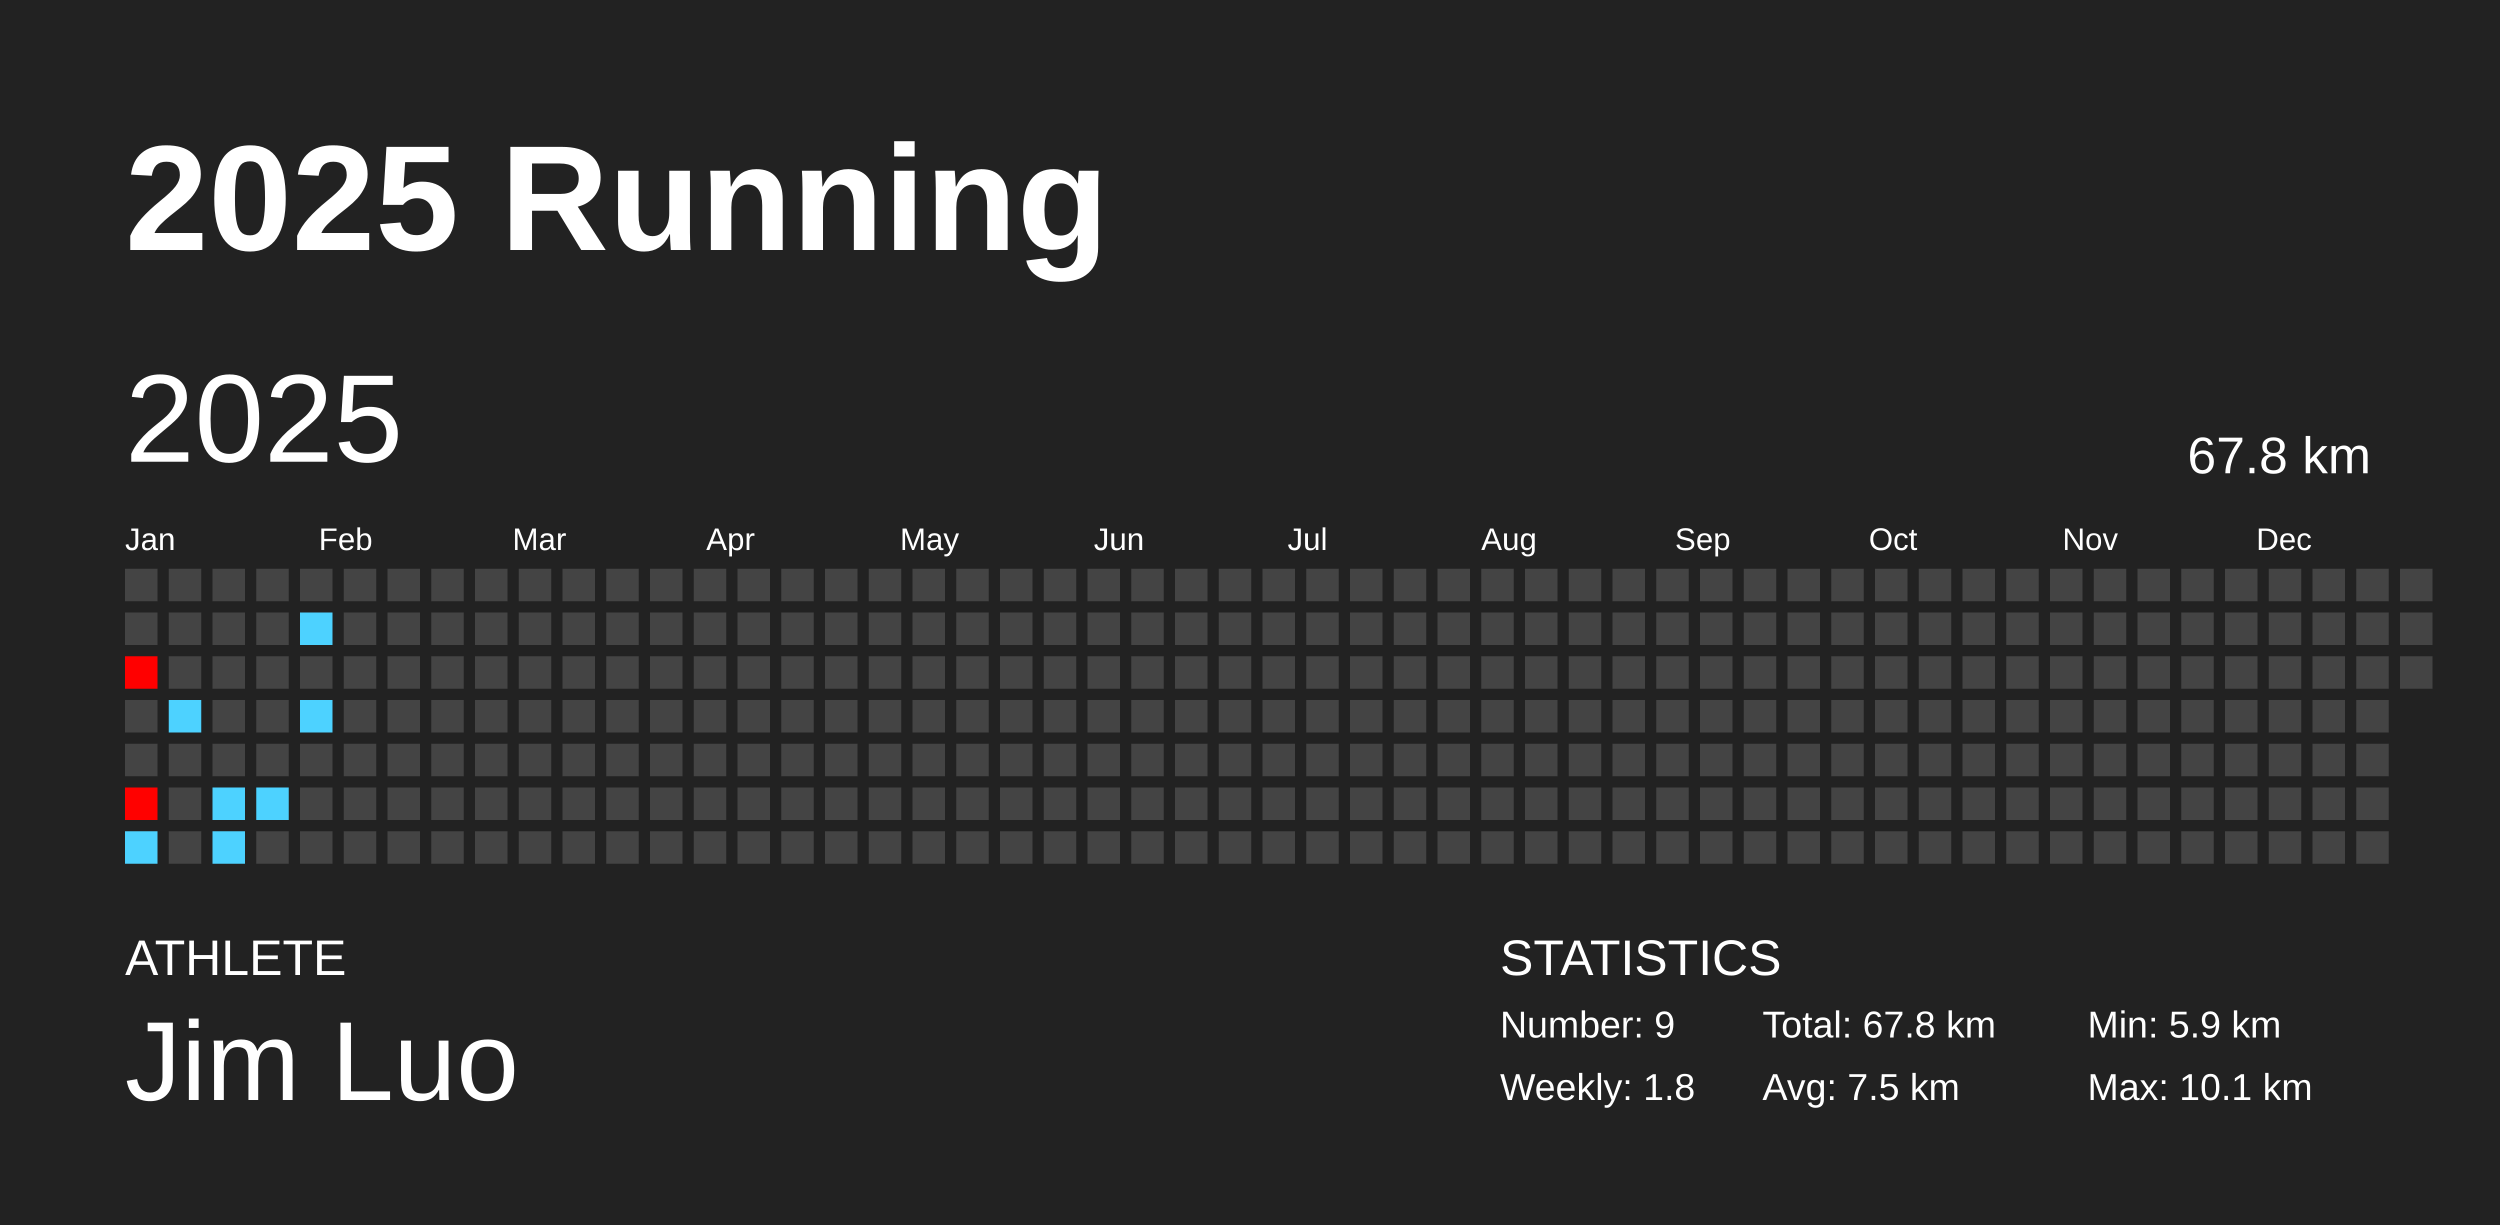
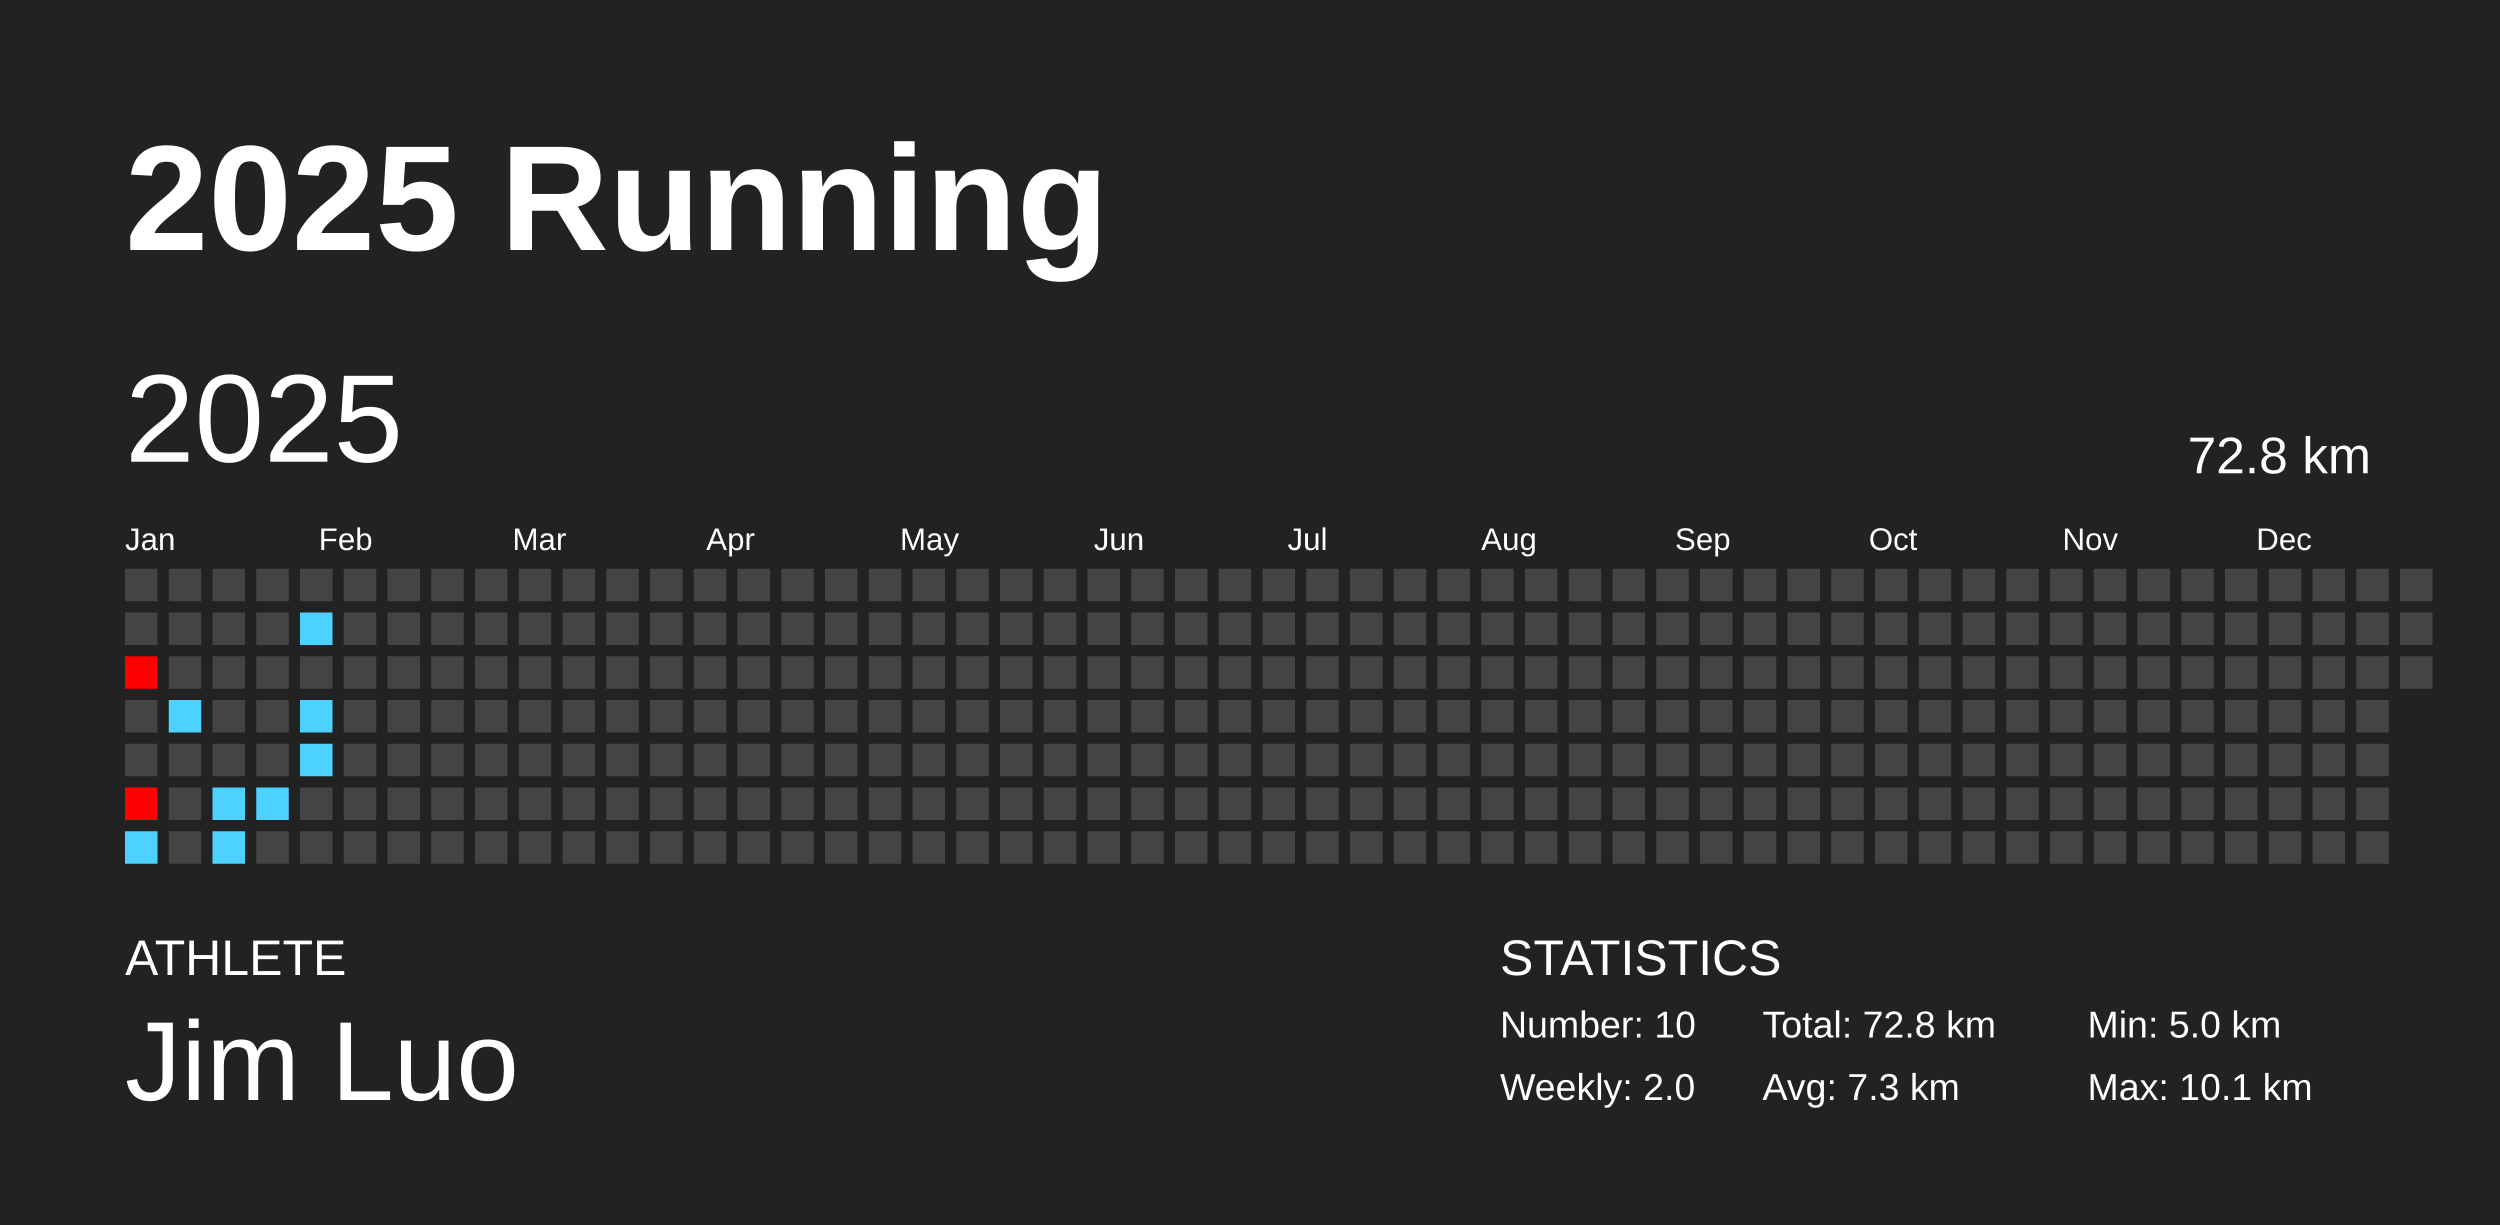
<svg xmlns="http://www.w3.org/2000/svg" baseProfile="full" height="98mm" version="1.1" viewBox="0,0,200,98" width="200mm">
  <defs />
  <rect fill="#222222" height="98" width="200" x="0" y="0" />
  <text fill="#FFFFFF" style="font-size:12px; font-family:Arial; font-weight:bold;" x="10" y="20">2025 Running</text>
  <text fill="#FFFFFF" style="font-size:4px; font-family:Arial" x="10" y="78">ATHLETE</text>
  <text fill="#FFFFFF" style="font-size:9px; font-family:Arial" x="10" y="88">Jim Luo</text>
  <text fill="#FFFFFF" style="font-size:4px; font-family:Arial" x="120" y="78">STATISTICS</text>
-   <text fill="#FFFFFF" style="font-size:3px; font-family:Arial" x="120" y="83">Number: 9</text>
-   <text fill="#FFFFFF" style="font-size:3px; font-family:Arial" x="120" y="88">Weekly: 1.8</text>
-   <text fill="#FFFFFF" style="font-size:3px; font-family:Arial" x="141" y="83">Total: 67.8 km</text>
-   <text fill="#FFFFFF" style="font-size:3px; font-family:Arial" x="141" y="88">Avg: 7.5 km</text>
-   <text fill="#FFFFFF" style="font-size:3px; font-family:Arial" x="167" y="83">Min: 5.9 km</text>
+   <text fill="#FFFFFF" style="font-size:3px; font-family:Arial" x="120" y="83">Number: 10</text>
+   <text fill="#FFFFFF" style="font-size:3px; font-family:Arial" x="120" y="88">Weekly: 2.0</text>
+   <text fill="#FFFFFF" style="font-size:3px; font-family:Arial" x="141" y="83">Total: 72.8 km</text>
+   <text fill="#FFFFFF" style="font-size:3px; font-family:Arial" x="141" y="88">Avg: 7.3 km</text>
+   <text fill="#FFFFFF" style="font-size:3px; font-family:Arial" x="167" y="83">Min: 5.0 km</text>
  <text fill="#FFFFFF" style="font-size:3px; font-family:Arial" x="167" y="88">Max: 10.1 km</text>
  <text dominant-baseline="hanging" fill="#FFFFFF" style="font-size:10.0px; font-family:Arial;" x="10" y="30">2025</text>
-   <text dominant-baseline="hanging" fill="#FFFFFF" style="font-size:4.125px; font-family:Arial;" x="175" y="35">67.8 km</text>
+   <text dominant-baseline="hanging" fill="#FFFFFF" style="font-size:4.125px; font-family:Arial;" x="175" y="35">72.8 km</text>
  <text fill="#FFFFFF" style="font-size:2.5px; font-family:Arial" x="10.0" y="44">Jan</text>
  <text fill="#FFFFFF" style="font-size:2.5px; font-family:Arial" x="25.5" y="44">Feb</text>
  <text fill="#FFFFFF" style="font-size:2.5px; font-family:Arial" x="41.0" y="44">Mar</text>
  <text fill="#FFFFFF" style="font-size:2.5px; font-family:Arial" x="56.5" y="44">Apr</text>
  <text fill="#FFFFFF" style="font-size:2.5px; font-family:Arial" x="72.0" y="44">May</text>
  <text fill="#FFFFFF" style="font-size:2.5px; font-family:Arial" x="87.5" y="44">Jun</text>
  <text fill="#FFFFFF" style="font-size:2.5px; font-family:Arial" x="103.0" y="44">Jul</text>
  <text fill="#FFFFFF" style="font-size:2.5px; font-family:Arial" x="118.5" y="44">Aug</text>
  <text fill="#FFFFFF" style="font-size:2.5px; font-family:Arial" x="134.0" y="44">Sep</text>
  <text fill="#FFFFFF" style="font-size:2.5px; font-family:Arial" x="149.5" y="44">Oct</text>
  <text fill="#FFFFFF" style="font-size:2.5px; font-family:Arial" x="165.0" y="44">Nov</text>
  <text fill="#FFFFFF" style="font-size:2.5px; font-family:Arial" x="180.5" y="44">Dec</text>
  <rect fill="#444444" height="2.6" width="2.6" x="10.0" y="45.5" />
  <rect fill="#444444" height="2.6" width="2.6" x="10.0" y="49.0" />
  <rect fill="#ff0000" height="2.6" width="2.6" x="10.0" y="52.5" />
  <rect fill="#444444" height="2.6" width="2.6" x="10.0" y="56.0" />
  <rect fill="#444444" height="2.6" width="2.6" x="10.0" y="59.5" />
  <rect fill="#ff0100" height="2.6" width="2.6" x="10.0" y="63.0" />
  <rect fill="#4dd2ff" height="2.6" width="2.6" x="10.0" y="66.5" />
  <rect fill="#444444" height="2.6" width="2.6" x="13.5" y="45.5" />
  <rect fill="#444444" height="2.6" width="2.6" x="13.5" y="49.0" />
  <rect fill="#444444" height="2.6" width="2.6" x="13.5" y="52.5" />
  <rect fill="#4dd2ff" height="2.6" width="2.6" x="13.5" y="56.0" />
  <rect fill="#444444" height="2.6" width="2.6" x="13.5" y="59.5" />
  <rect fill="#444444" height="2.6" width="2.6" x="13.5" y="63.0" />
  <rect fill="#444444" height="2.6" width="2.6" x="13.5" y="66.5" />
  <rect fill="#444444" height="2.6" width="2.6" x="17.0" y="45.5" />
  <rect fill="#444444" height="2.6" width="2.6" x="17.0" y="49.0" />
  <rect fill="#444444" height="2.6" width="2.6" x="17.0" y="52.5" />
  <rect fill="#444444" height="2.6" width="2.6" x="17.0" y="56.0" />
  <rect fill="#444444" height="2.6" width="2.6" x="17.0" y="59.5" />
  <rect fill="#4dd2ff" height="2.6" width="2.6" x="17.0" y="63.0" />
  <rect fill="#4dd2ff" height="2.6" width="2.6" x="17.0" y="66.5" />
  <rect fill="#444444" height="2.6" width="2.6" x="20.5" y="45.5" />
  <rect fill="#444444" height="2.6" width="2.6" x="20.5" y="49.0" />
  <rect fill="#444444" height="2.6" width="2.6" x="20.5" y="52.5" />
  <rect fill="#444444" height="2.6" width="2.6" x="20.5" y="56.0" />
  <rect fill="#444444" height="2.6" width="2.6" x="20.5" y="59.5" />
  <rect fill="#4dd2ff" height="2.6" width="2.6" x="20.5" y="63.0" />
  <rect fill="#444444" height="2.6" width="2.6" x="20.5" y="66.5" />
  <rect fill="#444444" height="2.6" width="2.6" x="24.0" y="45.5" />
  <rect fill="#4dd2ff" height="2.6" width="2.6" x="24.0" y="49.0" />
  <rect fill="#444444" height="2.6" width="2.6" x="24.0" y="52.5" />
  <rect fill="#4dd2ff" height="2.6" width="2.6" x="24.0" y="56.0" />
-   <rect fill="#444444" height="2.6" width="2.6" x="24.0" y="59.5" />
+   <rect fill="#4dd2ff" height="2.6" width="2.6" x="24.0" y="59.5" />
  <rect fill="#444444" height="2.6" width="2.6" x="24.0" y="63.0" />
  <rect fill="#444444" height="2.6" width="2.6" x="24.0" y="66.5" />
  <rect fill="#444444" height="2.6" width="2.6" x="27.5" y="45.5" />
  <rect fill="#444444" height="2.6" width="2.6" x="27.5" y="49.0" />
  <rect fill="#444444" height="2.6" width="2.6" x="27.5" y="52.5" />
  <rect fill="#444444" height="2.6" width="2.6" x="27.5" y="56.0" />
  <rect fill="#444444" height="2.6" width="2.6" x="27.5" y="59.5" />
  <rect fill="#444444" height="2.6" width="2.6" x="27.5" y="63.0" />
  <rect fill="#444444" height="2.6" width="2.6" x="27.5" y="66.5" />
  <rect fill="#444444" height="2.6" width="2.6" x="31.0" y="45.5" />
  <rect fill="#444444" height="2.6" width="2.6" x="31.0" y="49.0" />
  <rect fill="#444444" height="2.6" width="2.6" x="31.0" y="52.5" />
  <rect fill="#444444" height="2.6" width="2.6" x="31.0" y="56.0" />
  <rect fill="#444444" height="2.6" width="2.6" x="31.0" y="59.5" />
  <rect fill="#444444" height="2.6" width="2.6" x="31.0" y="63.0" />
  <rect fill="#444444" height="2.6" width="2.6" x="31.0" y="66.5" />
  <rect fill="#444444" height="2.6" width="2.6" x="34.5" y="45.5" />
  <rect fill="#444444" height="2.6" width="2.6" x="34.5" y="49.0" />
  <rect fill="#444444" height="2.6" width="2.6" x="34.5" y="52.5" />
  <rect fill="#444444" height="2.6" width="2.6" x="34.5" y="56.0" />
  <rect fill="#444444" height="2.6" width="2.6" x="34.5" y="59.5" />
  <rect fill="#444444" height="2.6" width="2.6" x="34.5" y="63.0" />
  <rect fill="#444444" height="2.6" width="2.6" x="34.5" y="66.5" />
  <rect fill="#444444" height="2.6" width="2.6" x="38.0" y="45.5" />
  <rect fill="#444444" height="2.6" width="2.6" x="38.0" y="49.0" />
  <rect fill="#444444" height="2.6" width="2.6" x="38.0" y="52.5" />
  <rect fill="#444444" height="2.6" width="2.6" x="38.0" y="56.0" />
  <rect fill="#444444" height="2.6" width="2.6" x="38.0" y="59.5" />
  <rect fill="#444444" height="2.6" width="2.6" x="38.0" y="63.0" />
  <rect fill="#444444" height="2.6" width="2.6" x="38.0" y="66.5" />
  <rect fill="#444444" height="2.6" width="2.6" x="41.5" y="45.5" />
  <rect fill="#444444" height="2.6" width="2.6" x="41.5" y="49.0" />
  <rect fill="#444444" height="2.6" width="2.6" x="41.5" y="52.5" />
  <rect fill="#444444" height="2.6" width="2.6" x="41.5" y="56.0" />
  <rect fill="#444444" height="2.6" width="2.6" x="41.5" y="59.5" />
  <rect fill="#444444" height="2.6" width="2.6" x="41.5" y="63.0" />
  <rect fill="#444444" height="2.6" width="2.6" x="41.5" y="66.5" />
  <rect fill="#444444" height="2.6" width="2.6" x="45.0" y="45.5" />
  <rect fill="#444444" height="2.6" width="2.6" x="45.0" y="49.0" />
  <rect fill="#444444" height="2.6" width="2.6" x="45.0" y="52.5" />
  <rect fill="#444444" height="2.6" width="2.6" x="45.0" y="56.0" />
  <rect fill="#444444" height="2.6" width="2.6" x="45.0" y="59.5" />
  <rect fill="#444444" height="2.6" width="2.6" x="45.0" y="63.0" />
  <rect fill="#444444" height="2.6" width="2.6" x="45.0" y="66.5" />
  <rect fill="#444444" height="2.6" width="2.6" x="48.5" y="45.5" />
  <rect fill="#444444" height="2.6" width="2.6" x="48.5" y="49.0" />
  <rect fill="#444444" height="2.6" width="2.6" x="48.5" y="52.5" />
  <rect fill="#444444" height="2.6" width="2.6" x="48.5" y="56.0" />
  <rect fill="#444444" height="2.6" width="2.6" x="48.5" y="59.5" />
  <rect fill="#444444" height="2.6" width="2.6" x="48.5" y="63.0" />
  <rect fill="#444444" height="2.6" width="2.6" x="48.5" y="66.5" />
  <rect fill="#444444" height="2.6" width="2.6" x="52.0" y="45.5" />
  <rect fill="#444444" height="2.6" width="2.6" x="52.0" y="49.0" />
  <rect fill="#444444" height="2.6" width="2.6" x="52.0" y="52.5" />
  <rect fill="#444444" height="2.6" width="2.6" x="52.0" y="56.0" />
  <rect fill="#444444" height="2.6" width="2.6" x="52.0" y="59.5" />
  <rect fill="#444444" height="2.6" width="2.6" x="52.0" y="63.0" />
  <rect fill="#444444" height="2.6" width="2.6" x="52.0" y="66.5" />
  <rect fill="#444444" height="2.6" width="2.6" x="55.5" y="45.5" />
  <rect fill="#444444" height="2.6" width="2.6" x="55.5" y="49.0" />
  <rect fill="#444444" height="2.6" width="2.6" x="55.5" y="52.5" />
  <rect fill="#444444" height="2.6" width="2.6" x="55.5" y="56.0" />
  <rect fill="#444444" height="2.6" width="2.6" x="55.5" y="59.5" />
  <rect fill="#444444" height="2.6" width="2.6" x="55.5" y="63.0" />
  <rect fill="#444444" height="2.6" width="2.6" x="55.5" y="66.5" />
  <rect fill="#444444" height="2.6" width="2.6" x="59.0" y="45.5" />
  <rect fill="#444444" height="2.6" width="2.6" x="59.0" y="49.0" />
  <rect fill="#444444" height="2.6" width="2.6" x="59.0" y="52.5" />
  <rect fill="#444444" height="2.6" width="2.6" x="59.0" y="56.0" />
  <rect fill="#444444" height="2.6" width="2.6" x="59.0" y="59.5" />
  <rect fill="#444444" height="2.6" width="2.6" x="59.0" y="63.0" />
  <rect fill="#444444" height="2.6" width="2.6" x="59.0" y="66.5" />
  <rect fill="#444444" height="2.6" width="2.6" x="62.5" y="45.5" />
  <rect fill="#444444" height="2.6" width="2.6" x="62.5" y="49.0" />
  <rect fill="#444444" height="2.6" width="2.6" x="62.5" y="52.5" />
  <rect fill="#444444" height="2.6" width="2.6" x="62.5" y="56.0" />
  <rect fill="#444444" height="2.6" width="2.6" x="62.5" y="59.5" />
  <rect fill="#444444" height="2.6" width="2.6" x="62.5" y="63.0" />
  <rect fill="#444444" height="2.6" width="2.6" x="62.5" y="66.5" />
  <rect fill="#444444" height="2.6" width="2.6" x="66.0" y="45.5" />
  <rect fill="#444444" height="2.6" width="2.6" x="66.0" y="49.0" />
  <rect fill="#444444" height="2.6" width="2.6" x="66.0" y="52.5" />
  <rect fill="#444444" height="2.6" width="2.6" x="66.0" y="56.0" />
  <rect fill="#444444" height="2.6" width="2.6" x="66.0" y="59.5" />
  <rect fill="#444444" height="2.6" width="2.6" x="66.0" y="63.0" />
  <rect fill="#444444" height="2.6" width="2.6" x="66.0" y="66.5" />
  <rect fill="#444444" height="2.6" width="2.6" x="69.5" y="45.5" />
  <rect fill="#444444" height="2.6" width="2.6" x="69.5" y="49.0" />
  <rect fill="#444444" height="2.6" width="2.6" x="69.5" y="52.5" />
  <rect fill="#444444" height="2.6" width="2.6" x="69.5" y="56.0" />
  <rect fill="#444444" height="2.6" width="2.6" x="69.5" y="59.5" />
  <rect fill="#444444" height="2.6" width="2.6" x="69.5" y="63.0" />
  <rect fill="#444444" height="2.6" width="2.6" x="69.5" y="66.5" />
  <rect fill="#444444" height="2.6" width="2.6" x="73.0" y="45.5" />
  <rect fill="#444444" height="2.6" width="2.6" x="73.0" y="49.0" />
  <rect fill="#444444" height="2.6" width="2.6" x="73.0" y="52.5" />
  <rect fill="#444444" height="2.6" width="2.6" x="73.0" y="56.0" />
  <rect fill="#444444" height="2.6" width="2.6" x="73.0" y="59.5" />
  <rect fill="#444444" height="2.6" width="2.6" x="73.0" y="63.0" />
  <rect fill="#444444" height="2.6" width="2.6" x="73.0" y="66.5" />
  <rect fill="#444444" height="2.6" width="2.6" x="76.5" y="45.5" />
  <rect fill="#444444" height="2.6" width="2.6" x="76.5" y="49.0" />
  <rect fill="#444444" height="2.6" width="2.6" x="76.5" y="52.5" />
  <rect fill="#444444" height="2.6" width="2.6" x="76.5" y="56.0" />
  <rect fill="#444444" height="2.6" width="2.6" x="76.5" y="59.5" />
  <rect fill="#444444" height="2.6" width="2.6" x="76.5" y="63.0" />
  <rect fill="#444444" height="2.6" width="2.6" x="76.5" y="66.5" />
  <rect fill="#444444" height="2.6" width="2.6" x="80.0" y="45.5" />
  <rect fill="#444444" height="2.6" width="2.6" x="80.0" y="49.0" />
  <rect fill="#444444" height="2.6" width="2.6" x="80.0" y="52.5" />
  <rect fill="#444444" height="2.6" width="2.6" x="80.0" y="56.0" />
  <rect fill="#444444" height="2.6" width="2.6" x="80.0" y="59.5" />
  <rect fill="#444444" height="2.6" width="2.6" x="80.0" y="63.0" />
  <rect fill="#444444" height="2.6" width="2.6" x="80.0" y="66.5" />
  <rect fill="#444444" height="2.6" width="2.6" x="83.5" y="45.5" />
  <rect fill="#444444" height="2.6" width="2.6" x="83.5" y="49.0" />
  <rect fill="#444444" height="2.6" width="2.6" x="83.5" y="52.5" />
  <rect fill="#444444" height="2.6" width="2.6" x="83.5" y="56.0" />
  <rect fill="#444444" height="2.6" width="2.6" x="83.5" y="59.5" />
  <rect fill="#444444" height="2.6" width="2.6" x="83.5" y="63.0" />
  <rect fill="#444444" height="2.6" width="2.6" x="83.5" y="66.5" />
  <rect fill="#444444" height="2.6" width="2.6" x="87.0" y="45.5" />
  <rect fill="#444444" height="2.6" width="2.6" x="87.0" y="49.0" />
  <rect fill="#444444" height="2.6" width="2.6" x="87.0" y="52.5" />
  <rect fill="#444444" height="2.6" width="2.6" x="87.0" y="56.0" />
  <rect fill="#444444" height="2.6" width="2.6" x="87.0" y="59.5" />
  <rect fill="#444444" height="2.6" width="2.6" x="87.0" y="63.0" />
  <rect fill="#444444" height="2.6" width="2.6" x="87.0" y="66.5" />
  <rect fill="#444444" height="2.6" width="2.6" x="90.5" y="45.5" />
  <rect fill="#444444" height="2.6" width="2.6" x="90.5" y="49.0" />
  <rect fill="#444444" height="2.6" width="2.6" x="90.5" y="52.5" />
  <rect fill="#444444" height="2.6" width="2.6" x="90.5" y="56.0" />
  <rect fill="#444444" height="2.6" width="2.6" x="90.5" y="59.5" />
  <rect fill="#444444" height="2.6" width="2.6" x="90.5" y="63.0" />
  <rect fill="#444444" height="2.6" width="2.6" x="90.5" y="66.5" />
  <rect fill="#444444" height="2.6" width="2.6" x="94.0" y="45.5" />
  <rect fill="#444444" height="2.6" width="2.6" x="94.0" y="49.0" />
  <rect fill="#444444" height="2.6" width="2.6" x="94.0" y="52.5" />
  <rect fill="#444444" height="2.6" width="2.6" x="94.0" y="56.0" />
  <rect fill="#444444" height="2.6" width="2.6" x="94.0" y="59.5" />
  <rect fill="#444444" height="2.6" width="2.6" x="94.0" y="63.0" />
  <rect fill="#444444" height="2.6" width="2.6" x="94.0" y="66.5" />
  <rect fill="#444444" height="2.6" width="2.6" x="97.5" y="45.5" />
  <rect fill="#444444" height="2.6" width="2.6" x="97.5" y="49.0" />
  <rect fill="#444444" height="2.6" width="2.6" x="97.5" y="52.5" />
  <rect fill="#444444" height="2.6" width="2.6" x="97.5" y="56.0" />
  <rect fill="#444444" height="2.6" width="2.6" x="97.5" y="59.5" />
  <rect fill="#444444" height="2.6" width="2.6" x="97.5" y="63.0" />
  <rect fill="#444444" height="2.6" width="2.6" x="97.5" y="66.5" />
  <rect fill="#444444" height="2.6" width="2.6" x="101.0" y="45.5" />
  <rect fill="#444444" height="2.6" width="2.6" x="101.0" y="49.0" />
  <rect fill="#444444" height="2.6" width="2.6" x="101.0" y="52.5" />
  <rect fill="#444444" height="2.6" width="2.6" x="101.0" y="56.0" />
  <rect fill="#444444" height="2.6" width="2.6" x="101.0" y="59.5" />
  <rect fill="#444444" height="2.6" width="2.6" x="101.0" y="63.0" />
  <rect fill="#444444" height="2.6" width="2.6" x="101.0" y="66.5" />
  <rect fill="#444444" height="2.6" width="2.6" x="104.5" y="45.5" />
  <rect fill="#444444" height="2.6" width="2.6" x="104.5" y="49.0" />
  <rect fill="#444444" height="2.6" width="2.6" x="104.5" y="52.5" />
  <rect fill="#444444" height="2.6" width="2.6" x="104.5" y="56.0" />
  <rect fill="#444444" height="2.6" width="2.6" x="104.5" y="59.5" />
  <rect fill="#444444" height="2.6" width="2.6" x="104.5" y="63.0" />
  <rect fill="#444444" height="2.6" width="2.6" x="104.5" y="66.5" />
  <rect fill="#444444" height="2.6" width="2.6" x="108.0" y="45.5" />
  <rect fill="#444444" height="2.6" width="2.6" x="108.0" y="49.0" />
  <rect fill="#444444" height="2.6" width="2.6" x="108.0" y="52.5" />
  <rect fill="#444444" height="2.6" width="2.6" x="108.0" y="56.0" />
  <rect fill="#444444" height="2.6" width="2.6" x="108.0" y="59.5" />
  <rect fill="#444444" height="2.6" width="2.6" x="108.0" y="63.0" />
  <rect fill="#444444" height="2.6" width="2.6" x="108.0" y="66.5" />
  <rect fill="#444444" height="2.6" width="2.6" x="111.5" y="45.5" />
  <rect fill="#444444" height="2.6" width="2.6" x="111.5" y="49.0" />
  <rect fill="#444444" height="2.6" width="2.6" x="111.5" y="52.5" />
  <rect fill="#444444" height="2.6" width="2.6" x="111.5" y="56.0" />
  <rect fill="#444444" height="2.6" width="2.6" x="111.5" y="59.5" />
  <rect fill="#444444" height="2.6" width="2.6" x="111.5" y="63.0" />
  <rect fill="#444444" height="2.6" width="2.6" x="111.5" y="66.5" />
  <rect fill="#444444" height="2.6" width="2.6" x="115.0" y="45.5" />
  <rect fill="#444444" height="2.6" width="2.6" x="115.0" y="49.0" />
  <rect fill="#444444" height="2.6" width="2.6" x="115.0" y="52.5" />
  <rect fill="#444444" height="2.6" width="2.6" x="115.0" y="56.0" />
  <rect fill="#444444" height="2.6" width="2.6" x="115.0" y="59.5" />
  <rect fill="#444444" height="2.6" width="2.6" x="115.0" y="63.0" />
  <rect fill="#444444" height="2.6" width="2.6" x="115.0" y="66.5" />
  <rect fill="#444444" height="2.6" width="2.6" x="118.5" y="45.5" />
  <rect fill="#444444" height="2.6" width="2.6" x="118.5" y="49.0" />
  <rect fill="#444444" height="2.6" width="2.6" x="118.5" y="52.5" />
  <rect fill="#444444" height="2.6" width="2.6" x="118.5" y="56.0" />
  <rect fill="#444444" height="2.6" width="2.6" x="118.5" y="59.5" />
  <rect fill="#444444" height="2.6" width="2.6" x="118.5" y="63.0" />
  <rect fill="#444444" height="2.6" width="2.6" x="118.5" y="66.5" />
  <rect fill="#444444" height="2.6" width="2.6" x="122.0" y="45.5" />
  <rect fill="#444444" height="2.6" width="2.6" x="122.0" y="49.0" />
  <rect fill="#444444" height="2.6" width="2.6" x="122.0" y="52.5" />
  <rect fill="#444444" height="2.6" width="2.6" x="122.0" y="56.0" />
  <rect fill="#444444" height="2.6" width="2.6" x="122.0" y="59.5" />
  <rect fill="#444444" height="2.6" width="2.6" x="122.0" y="63.0" />
  <rect fill="#444444" height="2.6" width="2.6" x="122.0" y="66.5" />
  <rect fill="#444444" height="2.6" width="2.6" x="125.5" y="45.5" />
  <rect fill="#444444" height="2.6" width="2.6" x="125.5" y="49.0" />
  <rect fill="#444444" height="2.6" width="2.6" x="125.5" y="52.5" />
  <rect fill="#444444" height="2.6" width="2.6" x="125.5" y="56.0" />
  <rect fill="#444444" height="2.6" width="2.6" x="125.5" y="59.5" />
  <rect fill="#444444" height="2.6" width="2.6" x="125.5" y="63.0" />
  <rect fill="#444444" height="2.6" width="2.6" x="125.5" y="66.5" />
  <rect fill="#444444" height="2.6" width="2.6" x="129.0" y="45.5" />
  <rect fill="#444444" height="2.6" width="2.6" x="129.0" y="49.0" />
  <rect fill="#444444" height="2.6" width="2.6" x="129.0" y="52.5" />
  <rect fill="#444444" height="2.6" width="2.6" x="129.0" y="56.0" />
  <rect fill="#444444" height="2.6" width="2.6" x="129.0" y="59.5" />
  <rect fill="#444444" height="2.6" width="2.6" x="129.0" y="63.0" />
  <rect fill="#444444" height="2.6" width="2.6" x="129.0" y="66.5" />
  <rect fill="#444444" height="2.6" width="2.6" x="132.5" y="45.5" />
  <rect fill="#444444" height="2.6" width="2.6" x="132.5" y="49.0" />
  <rect fill="#444444" height="2.6" width="2.6" x="132.5" y="52.5" />
  <rect fill="#444444" height="2.6" width="2.6" x="132.5" y="56.0" />
  <rect fill="#444444" height="2.6" width="2.6" x="132.5" y="59.5" />
  <rect fill="#444444" height="2.6" width="2.6" x="132.5" y="63.0" />
  <rect fill="#444444" height="2.6" width="2.6" x="132.5" y="66.5" />
  <rect fill="#444444" height="2.6" width="2.6" x="136.0" y="45.5" />
  <rect fill="#444444" height="2.6" width="2.6" x="136.0" y="49.0" />
  <rect fill="#444444" height="2.6" width="2.6" x="136.0" y="52.5" />
  <rect fill="#444444" height="2.6" width="2.6" x="136.0" y="56.0" />
  <rect fill="#444444" height="2.6" width="2.6" x="136.0" y="59.5" />
  <rect fill="#444444" height="2.6" width="2.6" x="136.0" y="63.0" />
  <rect fill="#444444" height="2.6" width="2.6" x="136.0" y="66.5" />
  <rect fill="#444444" height="2.6" width="2.6" x="139.5" y="45.5" />
  <rect fill="#444444" height="2.6" width="2.6" x="139.5" y="49.0" />
  <rect fill="#444444" height="2.6" width="2.6" x="139.5" y="52.5" />
  <rect fill="#444444" height="2.6" width="2.6" x="139.5" y="56.0" />
  <rect fill="#444444" height="2.6" width="2.6" x="139.5" y="59.5" />
  <rect fill="#444444" height="2.6" width="2.6" x="139.5" y="63.0" />
  <rect fill="#444444" height="2.6" width="2.6" x="139.5" y="66.5" />
  <rect fill="#444444" height="2.6" width="2.6" x="143.0" y="45.5" />
  <rect fill="#444444" height="2.6" width="2.6" x="143.0" y="49.0" />
  <rect fill="#444444" height="2.6" width="2.6" x="143.0" y="52.5" />
  <rect fill="#444444" height="2.6" width="2.6" x="143.0" y="56.0" />
  <rect fill="#444444" height="2.6" width="2.6" x="143.0" y="59.5" />
  <rect fill="#444444" height="2.6" width="2.6" x="143.0" y="63.0" />
  <rect fill="#444444" height="2.6" width="2.6" x="143.0" y="66.5" />
  <rect fill="#444444" height="2.6" width="2.6" x="146.5" y="45.5" />
  <rect fill="#444444" height="2.6" width="2.6" x="146.5" y="49.0" />
  <rect fill="#444444" height="2.6" width="2.6" x="146.5" y="52.5" />
  <rect fill="#444444" height="2.6" width="2.6" x="146.5" y="56.0" />
  <rect fill="#444444" height="2.6" width="2.6" x="146.5" y="59.5" />
  <rect fill="#444444" height="2.6" width="2.6" x="146.5" y="63.0" />
  <rect fill="#444444" height="2.6" width="2.6" x="146.5" y="66.5" />
  <rect fill="#444444" height="2.6" width="2.6" x="150.0" y="45.5" />
  <rect fill="#444444" height="2.6" width="2.6" x="150.0" y="49.0" />
  <rect fill="#444444" height="2.6" width="2.6" x="150.0" y="52.5" />
  <rect fill="#444444" height="2.6" width="2.6" x="150.0" y="56.0" />
  <rect fill="#444444" height="2.6" width="2.6" x="150.0" y="59.5" />
  <rect fill="#444444" height="2.6" width="2.6" x="150.0" y="63.0" />
  <rect fill="#444444" height="2.6" width="2.6" x="150.0" y="66.5" />
  <rect fill="#444444" height="2.6" width="2.6" x="153.5" y="45.5" />
  <rect fill="#444444" height="2.6" width="2.6" x="153.5" y="49.0" />
  <rect fill="#444444" height="2.6" width="2.6" x="153.5" y="52.5" />
  <rect fill="#444444" height="2.6" width="2.6" x="153.5" y="56.0" />
  <rect fill="#444444" height="2.6" width="2.6" x="153.5" y="59.5" />
  <rect fill="#444444" height="2.6" width="2.6" x="153.5" y="63.0" />
  <rect fill="#444444" height="2.6" width="2.6" x="153.5" y="66.5" />
  <rect fill="#444444" height="2.6" width="2.6" x="157.0" y="45.5" />
  <rect fill="#444444" height="2.6" width="2.6" x="157.0" y="49.0" />
  <rect fill="#444444" height="2.6" width="2.6" x="157.0" y="52.5" />
  <rect fill="#444444" height="2.6" width="2.6" x="157.0" y="56.0" />
  <rect fill="#444444" height="2.6" width="2.6" x="157.0" y="59.5" />
  <rect fill="#444444" height="2.6" width="2.6" x="157.0" y="63.0" />
  <rect fill="#444444" height="2.6" width="2.6" x="157.0" y="66.5" />
  <rect fill="#444444" height="2.6" width="2.6" x="160.5" y="45.5" />
  <rect fill="#444444" height="2.6" width="2.6" x="160.5" y="49.0" />
  <rect fill="#444444" height="2.6" width="2.6" x="160.5" y="52.5" />
  <rect fill="#444444" height="2.6" width="2.6" x="160.5" y="56.0" />
  <rect fill="#444444" height="2.6" width="2.6" x="160.5" y="59.5" />
  <rect fill="#444444" height="2.6" width="2.6" x="160.5" y="63.0" />
  <rect fill="#444444" height="2.6" width="2.6" x="160.5" y="66.5" />
  <rect fill="#444444" height="2.6" width="2.6" x="164.0" y="45.5" />
  <rect fill="#444444" height="2.6" width="2.6" x="164.0" y="49.0" />
  <rect fill="#444444" height="2.6" width="2.6" x="164.0" y="52.5" />
  <rect fill="#444444" height="2.6" width="2.6" x="164.0" y="56.0" />
  <rect fill="#444444" height="2.6" width="2.6" x="164.0" y="59.5" />
  <rect fill="#444444" height="2.6" width="2.6" x="164.0" y="63.0" />
  <rect fill="#444444" height="2.6" width="2.6" x="164.0" y="66.5" />
  <rect fill="#444444" height="2.6" width="2.6" x="167.5" y="45.5" />
  <rect fill="#444444" height="2.6" width="2.6" x="167.5" y="49.0" />
  <rect fill="#444444" height="2.6" width="2.6" x="167.5" y="52.5" />
  <rect fill="#444444" height="2.6" width="2.6" x="167.5" y="56.0" />
  <rect fill="#444444" height="2.6" width="2.6" x="167.5" y="59.5" />
  <rect fill="#444444" height="2.6" width="2.6" x="167.5" y="63.0" />
  <rect fill="#444444" height="2.6" width="2.6" x="167.5" y="66.5" />
  <rect fill="#444444" height="2.6" width="2.6" x="171.0" y="45.5" />
  <rect fill="#444444" height="2.6" width="2.6" x="171.0" y="49.0" />
  <rect fill="#444444" height="2.6" width="2.6" x="171.0" y="52.5" />
  <rect fill="#444444" height="2.6" width="2.6" x="171.0" y="56.0" />
  <rect fill="#444444" height="2.6" width="2.6" x="171.0" y="59.5" />
  <rect fill="#444444" height="2.6" width="2.6" x="171.0" y="63.0" />
  <rect fill="#444444" height="2.6" width="2.6" x="171.0" y="66.5" />
  <rect fill="#444444" height="2.6" width="2.6" x="174.5" y="45.5" />
  <rect fill="#444444" height="2.6" width="2.6" x="174.5" y="49.0" />
  <rect fill="#444444" height="2.6" width="2.6" x="174.5" y="52.5" />
  <rect fill="#444444" height="2.6" width="2.6" x="174.5" y="56.0" />
  <rect fill="#444444" height="2.6" width="2.6" x="174.5" y="59.5" />
  <rect fill="#444444" height="2.6" width="2.6" x="174.5" y="63.0" />
  <rect fill="#444444" height="2.6" width="2.6" x="174.5" y="66.5" />
  <rect fill="#444444" height="2.6" width="2.6" x="178.0" y="45.5" />
  <rect fill="#444444" height="2.6" width="2.6" x="178.0" y="49.0" />
  <rect fill="#444444" height="2.6" width="2.6" x="178.0" y="52.5" />
  <rect fill="#444444" height="2.6" width="2.6" x="178.0" y="56.0" />
  <rect fill="#444444" height="2.6" width="2.6" x="178.0" y="59.5" />
  <rect fill="#444444" height="2.6" width="2.6" x="178.0" y="63.0" />
  <rect fill="#444444" height="2.6" width="2.6" x="178.0" y="66.5" />
  <rect fill="#444444" height="2.6" width="2.6" x="181.5" y="45.5" />
  <rect fill="#444444" height="2.6" width="2.6" x="181.5" y="49.0" />
  <rect fill="#444444" height="2.6" width="2.6" x="181.5" y="52.5" />
  <rect fill="#444444" height="2.6" width="2.6" x="181.5" y="56.0" />
  <rect fill="#444444" height="2.6" width="2.6" x="181.5" y="59.5" />
  <rect fill="#444444" height="2.6" width="2.6" x="181.5" y="63.0" />
  <rect fill="#444444" height="2.6" width="2.6" x="181.5" y="66.5" />
  <rect fill="#444444" height="2.6" width="2.6" x="185.0" y="45.5" />
  <rect fill="#444444" height="2.6" width="2.6" x="185.0" y="49.0" />
  <rect fill="#444444" height="2.6" width="2.6" x="185.0" y="52.5" />
  <rect fill="#444444" height="2.6" width="2.6" x="185.0" y="56.0" />
  <rect fill="#444444" height="2.6" width="2.6" x="185.0" y="59.5" />
  <rect fill="#444444" height="2.6" width="2.6" x="185.0" y="63.0" />
  <rect fill="#444444" height="2.6" width="2.6" x="185.0" y="66.5" />
  <rect fill="#444444" height="2.6" width="2.6" x="188.5" y="45.5" />
  <rect fill="#444444" height="2.6" width="2.6" x="188.5" y="49.0" />
  <rect fill="#444444" height="2.6" width="2.6" x="188.5" y="52.5" />
  <rect fill="#444444" height="2.6" width="2.6" x="188.5" y="56.0" />
  <rect fill="#444444" height="2.6" width="2.6" x="188.5" y="59.5" />
  <rect fill="#444444" height="2.6" width="2.6" x="188.5" y="63.0" />
  <rect fill="#444444" height="2.6" width="2.6" x="188.5" y="66.5" />
  <rect fill="#444444" height="2.6" width="2.6" x="192.0" y="45.5" />
  <rect fill="#444444" height="2.6" width="2.6" x="192.0" y="49.0" />
  <rect fill="#444444" height="2.6" width="2.6" x="192.0" y="52.5" />
</svg>
